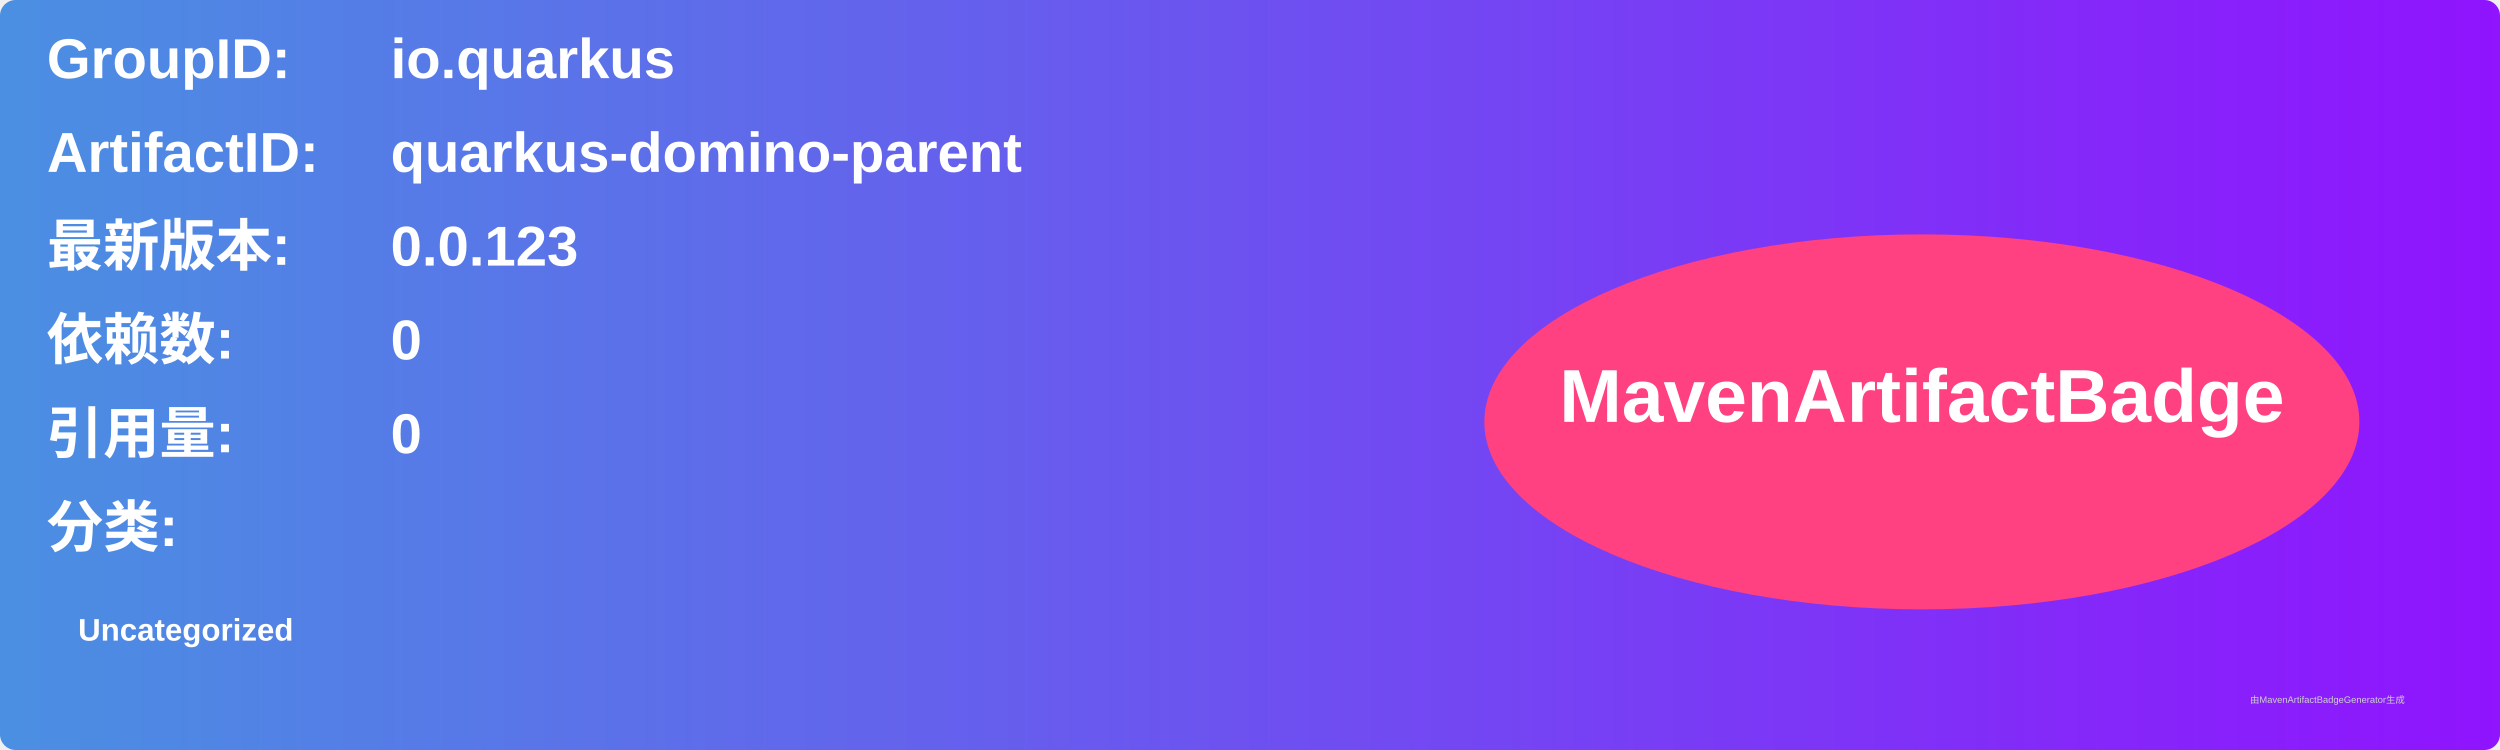
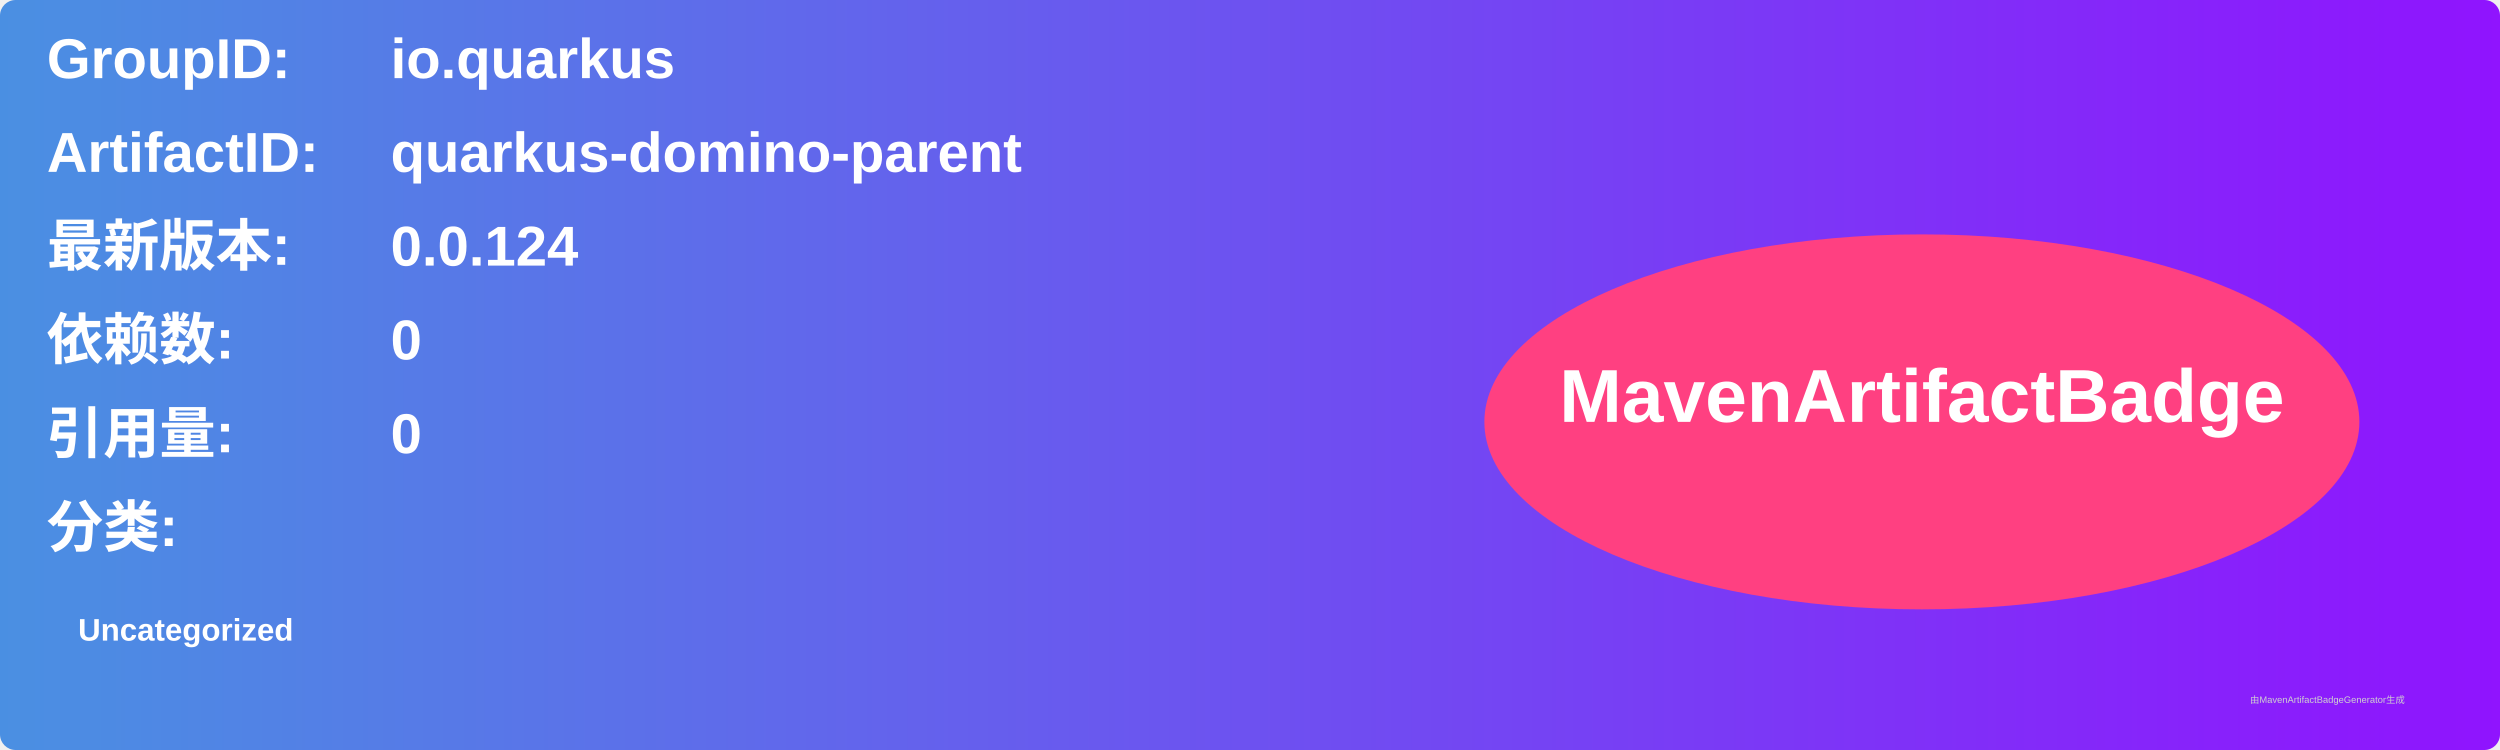
<svg xmlns="http://www.w3.org/2000/svg" width="800" height="240" viewBox="0 0 800 240">
  <linearGradient id="grad" x1="0%" y1="0%" x2="100%" y2="0%">
    <stop offset="0%" stop-color="#4a90e2" />
    <stop offset="100%" stop-color="#9013fe" />
  </linearGradient>
  <rect width="100%" height="100%" rx="5" ry="5" fill="url(#grad)" />
  <g transform="translate(15, 15)">
    <text x="0" y="10" font-family="Arial" font-size="18" fill="white" font-weight="bold" width="260">GroupID:</text>
    <text x="110" y="10" font-family="Arial" font-size="18" fill="white" font-weight="bold" width="460">io.quarkus</text>
    <text x="0" y="40" font-family="Arial" font-size="18" fill="white" font-weight="bold" width="260">ArtifactID:</text>
    <text x="110" y="40" font-family="Arial" font-size="18" fill="white" font-weight="bold" width="460">quarkus-domino-parent</text>
    <text x="0" y="70" font-family="Arial" font-size="18" fill="white" font-weight="bold">最新版本:</text>
    <text x="110" y="70" font-family="Arial" font-size="18" fill="white" font-weight="bold">
-       <tspan font-weight="bold">0.0.123</tspan>
+       <tspan font-weight="bold">0.0.124</tspan>
    </text>
    <text x="0" y="100" font-family="Arial" font-size="18" fill="white" font-weight="bold">依赖数: </text>
    <text x="110" y="100" font-family="Arial" font-size="18" fill="white">
      <tspan font-weight="bold">0</tspan>
    </text>
    <text x="0" y="130" font-family="Arial" font-size="18" fill="white" font-weight="bold">引用量: </text>
    <text x="110" y="130" font-family="Arial" font-size="18" fill="white">
      <tspan font-weight="bold">0</tspan>
    </text>
    <text x="0" y="160" font-family="Arial" font-size="18" fill="white" font-weight="bold">分类:</text>
    <text x="10" y="190" font-family="Arial" font-size="10" fill="white">
      <tspan font-weight="bold">Uncategorized</tspan>
    </text>
    <ellipse cx="600" cy="120" rx="140" ry="60" fill="#ff4081" />
    <text x="600" y="120" text-anchor="middle" font-family="Arial" font-size="24" fill="white" font-weight="bold">MavenArtifactBadge</text>
  </g>
  <text x="720" y="225" font-family="Arial" font-size="3" fill="#d0d0d0">由MavenArtifactBadgeGenerator生成</text>
</svg>
